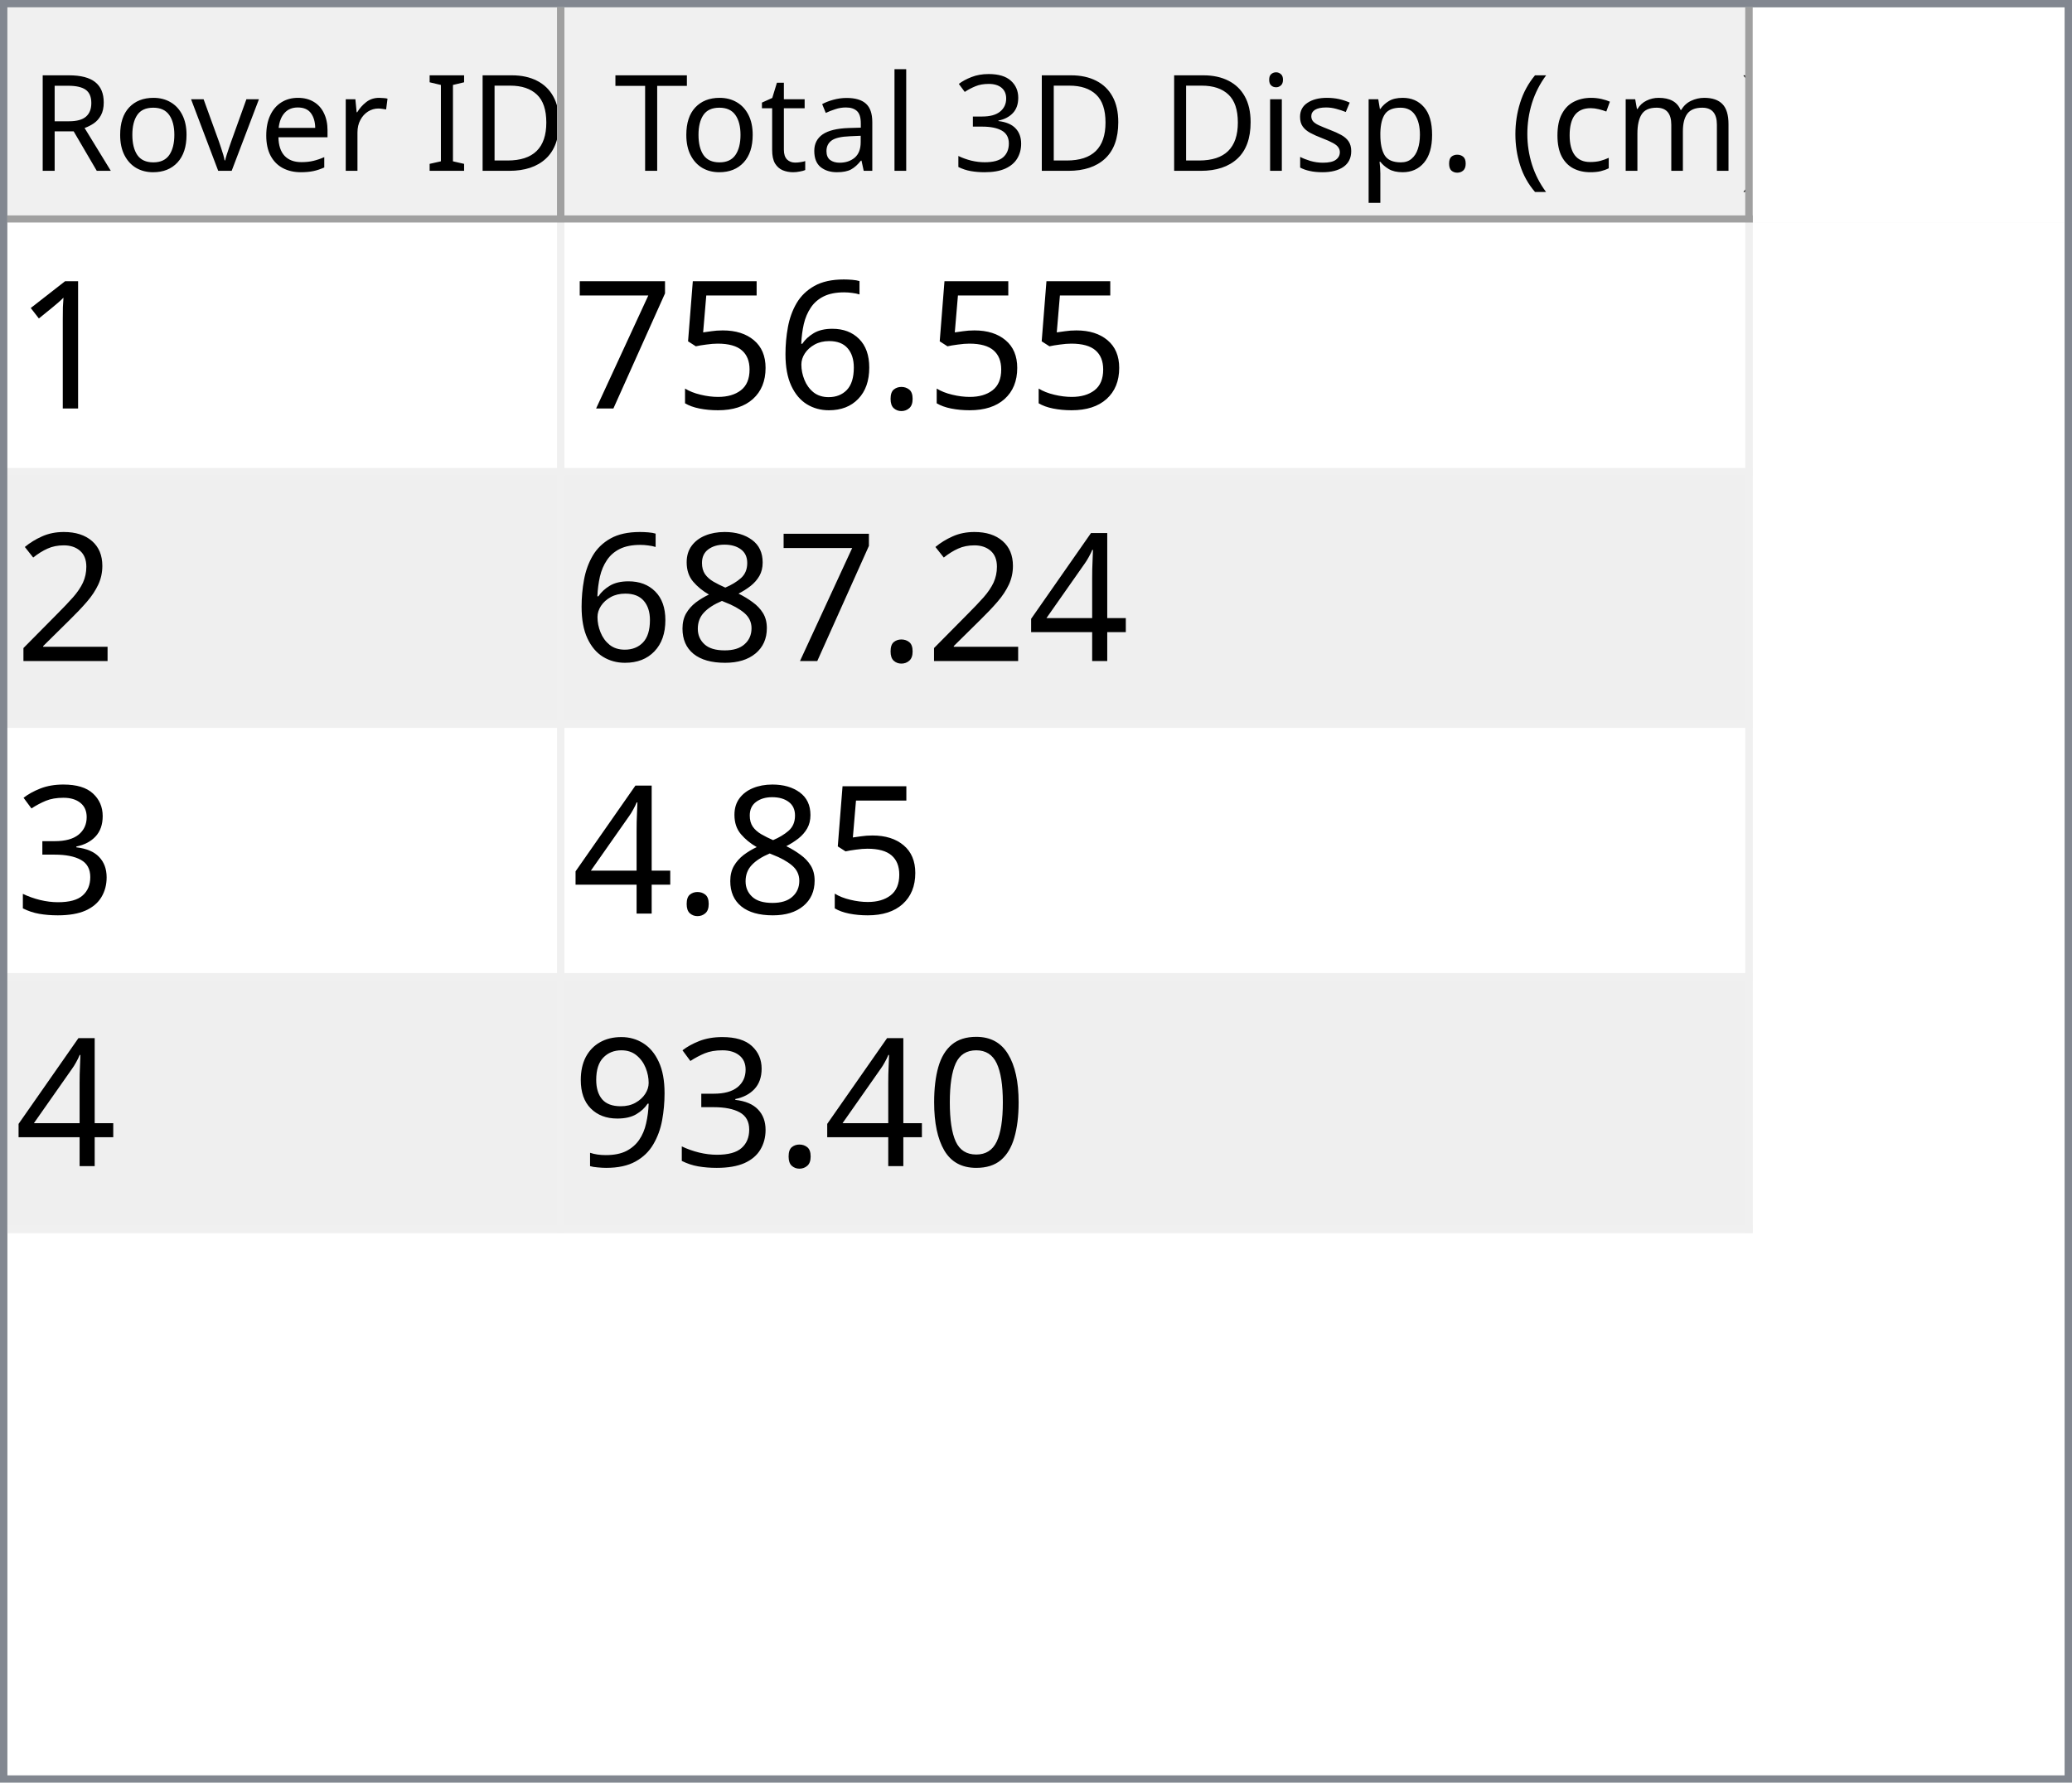
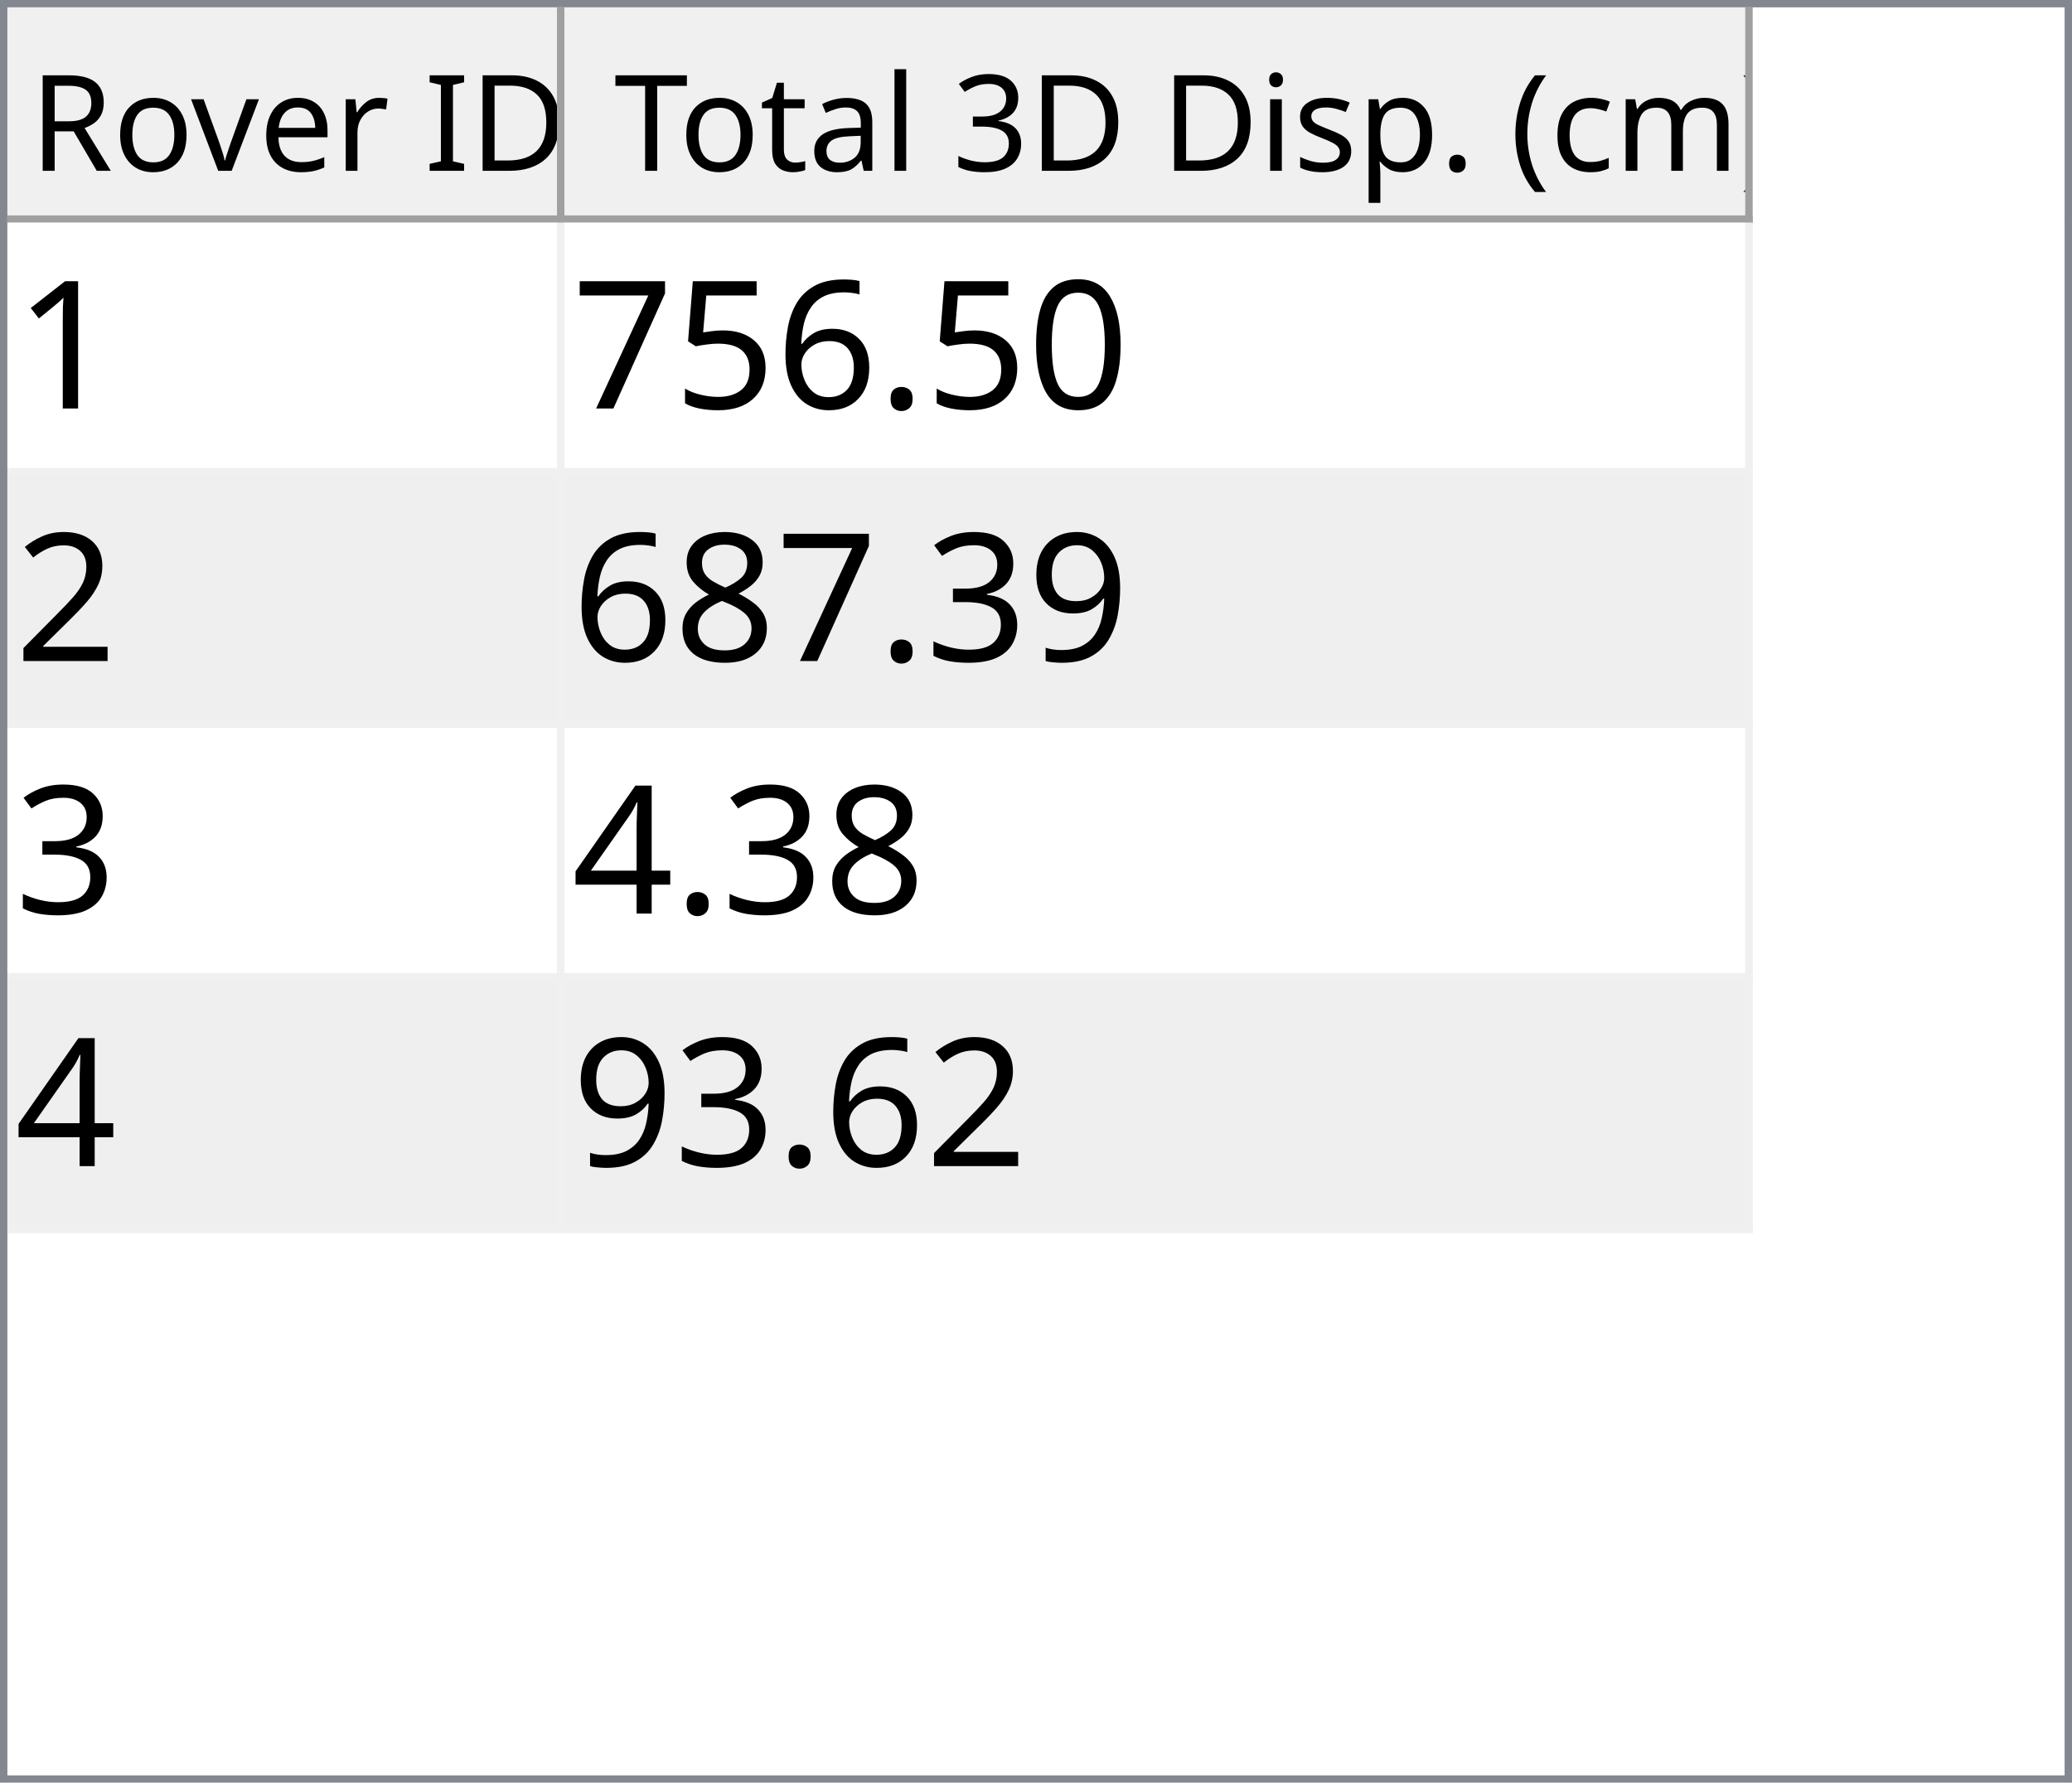
<svg xmlns="http://www.w3.org/2000/svg" style="fill-opacity:1; color-rendering:auto; color-interpolation:auto; text-rendering:auto; stroke:black; stroke-linecap:square; stroke-miterlimit:10; shape-rendering:auto; stroke-opacity:1; fill:black; stroke-dasharray:none; font-weight:normal; stroke-width:1; font-family:'Dialog'; font-style:normal; stroke-linejoin:miter; font-size:12px; stroke-dashoffset:0; image-rendering:auto;" width="279" height="240">
  <defs id="genericDefs" />
  <g>
    <defs id="defs1">
      <clipPath clipPathUnits="userSpaceOnUse" id="clipPath1">
        <path d="M0 0 L279 0 L279 240 L0 240 L0 0 Z" />
      </clipPath>
      <clipPath clipPathUnits="userSpaceOnUse" id="clipPath2">
        <path d="M0 0 L0 240 L279 240 L279 0 Z" />
      </clipPath>
      <clipPath clipPathUnits="userSpaceOnUse" id="clipPath3">
        <path d="M0 0 L0 29 L277 29 L277 0 Z" />
      </clipPath>
      <clipPath clipPathUnits="userSpaceOnUse" id="clipPath4">
        <path d="M0 0 L0 29 L75 29 L75 0 Z" />
      </clipPath>
      <clipPath clipPathUnits="userSpaceOnUse" id="clipPath5">
        <path d="M1 1 L1 28 L74 28 L74 1 Z" />
      </clipPath>
      <clipPath clipPathUnits="userSpaceOnUse" id="clipPath6">
        <path d="M0 0 L0 27 L73 27 L73 0 Z" />
      </clipPath>
      <clipPath clipPathUnits="userSpaceOnUse" id="clipPath7">
        <path d="M-0.5 -0.5 L-0.5 28.5 L74.5 28.5 L74.5 -0.5 Z" />
      </clipPath>
      <clipPath clipPathUnits="userSpaceOnUse" id="clipPath8">
        <path d="M0 0 L0 29 L160 29 L160 0 Z" />
      </clipPath>
      <clipPath clipPathUnits="userSpaceOnUse" id="clipPath9">
        <path d="M1 1 L1 28 L159 28 L159 1 Z" />
      </clipPath>
      <clipPath clipPathUnits="userSpaceOnUse" id="clipPath10">
        <path d="M0 0 L0 27 L158 27 L158 0 Z" />
      </clipPath>
      <clipPath clipPathUnits="userSpaceOnUse" id="clipPath11">
        <path d="M-0.5 -0.5 L-0.5 28.5 L159.5 28.5 L159.5 -0.5 Z" />
      </clipPath>
      <clipPath clipPathUnits="userSpaceOnUse" id="clipPath12">
        <path d="M0 0 L0 209 L277 209 L277 0 Z" />
      </clipPath>
      <clipPath clipPathUnits="userSpaceOnUse" id="clipPath13">
        <path d="M0 0 L0 136 L235 136 L235 0 Z" />
      </clipPath>
      <clipPath clipPathUnits="userSpaceOnUse" id="clipPath14">
        <path d="M-0.5 -0.5 L-0.5 135.5 L234.5 135.5 L234.5 -0.5 Z" />
      </clipPath>
      <clipPath clipPathUnits="userSpaceOnUse" id="clipPath15">
        <path d="M0 0 L0 33 L74 33 L74 0 Z" />
      </clipPath>
      <clipPath clipPathUnits="userSpaceOnUse" id="clipPath16">
        <path d="M0 0 L0 33 L159 33 L159 0 Z" />
      </clipPath>
      <font horiz-adv-x="64.551" id="font1">
        <font-face ascent="107.91" descent="25.098" units-per-em="100" style="font-style:normal; font-family:Segoe UI; font-weight:normal;" />
        <missing-glyph horiz-adv-x="64.551" d="M8.109 0 L8.109 68.266 L56.453 68.266 L56.453 0 L8.109 0 ZM15.328 7.234 L49.219 7.234 L49.219 61.031 L15.328 61.031 L15.328 7.234 Z" />
        <glyph unicode="D" horiz-adv-x="70.117" d="M9.188 0 L9.188 70.016 L28.516 70.016 Q65.531 70.016 65.531 35.891 Q65.531 19.672 55.25 9.836 Q44.969 0 27.734 0 L9.188 0 ZM17.391 62.594 L17.391 7.422 L27.828 7.422 Q41.609 7.422 49.273 14.797 Q56.938 22.172 56.938 35.688 Q56.938 62.594 28.328 62.594 L17.391 62.594 Z" />
        <glyph unicode="I" horiz-adv-x="26.611" d="M17.391 0 L9.188 0 L9.188 70.016 L17.391 70.016 L17.391 0 Z" />
        <glyph unicode=" " horiz-adv-x="27.393" d="" />
        <glyph unicode="r" horiz-adv-x="34.766" d="M34.188 41.891 Q32.078 43.5 28.125 43.5 Q23 43.5 19.555 38.672 Q16.109 33.844 16.109 25.484 L16.109 0 L8.109 0 L8.109 50 L16.109 50 L16.109 39.703 L16.312 39.703 Q18.016 44.969 21.531 47.922 Q25.047 50.875 29.391 50.875 Q32.516 50.875 34.188 50.203 L34.188 41.891 Z" />
        <glyph unicode="e" horiz-adv-x="52.295" d="M48.297 23 L12.984 23 Q13.188 14.656 17.484 10.109 Q21.781 5.562 29.297 5.562 Q37.75 5.562 44.828 11.141 L44.828 3.609 Q38.234 -1.172 27.391 -1.172 Q16.797 -1.172 10.742 5.641 Q4.688 12.453 4.688 24.812 Q4.688 36.469 11.305 43.82 Q17.922 51.172 27.734 51.172 Q37.547 51.172 42.922 44.828 Q48.297 38.484 48.297 27.203 L48.297 23 ZM40.094 29.781 Q40.047 36.719 36.75 40.578 Q33.453 44.438 27.594 44.438 Q21.922 44.438 17.969 40.383 Q14.016 36.328 13.094 29.781 L40.094 29.781 Z" />
        <glyph unicode="v" horiz-adv-x="47.9" d="M47.406 50 L27.484 0 L19.625 0 L0.688 50 L9.469 50 L22.172 13.672 Q23.578 9.672 23.922 6.688 L24.125 6.688 Q24.609 10.453 25.688 13.484 L38.969 50 L47.406 50 Z" />
        <glyph unicode="o" horiz-adv-x="58.594" d="M29 -1.172 Q17.922 -1.172 11.305 5.836 Q4.688 12.844 4.688 24.422 Q4.688 37.016 11.57 44.094 Q18.453 51.172 30.172 51.172 Q41.359 51.172 47.633 44.289 Q53.906 37.406 53.906 25.203 Q53.906 13.234 47.141 6.031 Q40.375 -1.172 29 -1.172 ZM29.594 44.438 Q21.875 44.438 17.383 39.188 Q12.891 33.938 12.891 24.703 Q12.891 15.828 17.43 10.695 Q21.969 5.562 29.594 5.562 Q37.359 5.562 41.531 10.594 Q45.703 15.625 45.703 24.906 Q45.703 34.281 41.531 39.359 Q37.359 44.438 29.594 44.438 Z" />
        <glyph unicode="R" horiz-adv-x="59.814" d="M59.375 0 L49.609 0 L37.891 19.625 Q36.281 22.359 34.766 24.289 Q33.25 26.219 31.664 27.438 Q30.078 28.656 28.25 29.219 Q26.422 29.781 24.125 29.781 L17.391 29.781 L17.391 0 L9.188 0 L9.188 70.016 L30.078 70.016 Q34.672 70.016 38.555 68.867 Q42.438 67.719 45.289 65.375 Q48.141 63.031 49.758 59.547 Q51.375 56.062 51.375 51.375 Q51.375 47.703 50.273 44.656 Q49.172 41.609 47.148 39.211 Q45.125 36.812 42.266 35.133 Q39.406 33.453 35.844 32.516 L35.844 32.328 Q37.594 31.547 38.891 30.547 Q40.188 29.547 41.359 28.18 Q42.531 26.812 43.68 25.078 Q44.828 23.344 46.234 21.047 L59.375 0 ZM17.391 62.594 L17.391 37.203 L28.516 37.203 Q31.594 37.203 34.203 38.133 Q36.812 39.062 38.719 40.797 Q40.625 42.531 41.703 45.047 Q42.781 47.562 42.781 50.688 Q42.781 56.297 39.141 59.445 Q35.5 62.594 28.609 62.594 L17.391 62.594 Z" />
        <glyph unicode=")" horiz-adv-x="30.176" d="M8.297 -15.922 L1.172 -15.922 Q16.406 2.344 16.406 26.812 Q16.406 51.469 1.078 70.016 L8.297 70.016 Q23.531 52.156 23.531 26.703 Q23.531 1.375 8.297 -15.922 Z" />
        <glyph unicode="m" horiz-adv-x="86.133" d="M79.109 0 L71.094 0 L71.094 28.719 Q71.094 37.016 68.531 40.727 Q65.969 44.438 59.906 44.438 Q54.781 44.438 51.195 39.75 Q47.609 35.062 47.609 28.516 L47.609 0 L39.594 0 L39.594 29.688 Q39.594 44.438 28.219 44.438 Q22.953 44.438 19.531 40.016 Q16.109 35.594 16.109 28.516 L16.109 0 L8.109 0 L8.109 50 L16.109 50 L16.109 42.094 L16.312 42.094 Q21.625 51.172 31.844 51.172 Q36.969 51.172 40.773 48.312 Q44.578 45.453 46 40.828 Q51.562 51.172 62.594 51.172 Q79.109 51.172 79.109 30.812 L79.109 0 Z" />
        <glyph unicode="c" horiz-adv-x="46.191" d="M42.188 2.297 Q36.422 -1.172 28.516 -1.172 Q17.828 -1.172 11.258 5.789 Q4.688 12.75 4.688 23.828 Q4.688 36.188 11.766 43.68 Q18.844 51.172 30.672 51.172 Q37.25 51.172 42.281 48.734 L42.281 40.531 Q36.719 44.438 30.375 44.438 Q22.703 44.438 17.797 38.945 Q12.891 33.453 12.891 24.516 Q12.891 15.719 17.508 10.641 Q22.125 5.562 29.891 5.562 Q36.422 5.562 42.188 9.906 L42.188 2.297 Z" />
        <glyph unicode="(" horiz-adv-x="30.176" d="M29.109 -15.922 L21.969 -15.922 Q6.844 1.375 6.844 26.703 Q6.844 52.156 21.969 70.016 L29.203 70.016 Q13.875 51.469 13.875 26.812 Q13.875 2.344 29.109 -15.922 Z" />
        <glyph unicode="." horiz-adv-x="21.68" d="M10.891 -1.078 Q8.641 -1.078 7.055 0.539 Q5.469 2.156 5.469 4.391 Q5.469 6.641 7.055 8.273 Q8.641 9.906 10.891 9.906 Q13.188 9.906 14.797 8.273 Q16.406 6.641 16.406 4.391 Q16.406 2.156 14.797 0.539 Q13.188 -1.078 10.891 -1.078 Z" />
        <glyph unicode="p" horiz-adv-x="58.789" d="M16.312 7.234 L16.109 7.234 L16.109 -23 L8.109 -23 L8.109 50 L16.109 50 L16.109 41.219 L16.312 41.219 Q22.219 51.172 33.594 51.172 Q43.266 51.172 48.688 44.461 Q54.109 37.75 54.109 26.469 Q54.109 13.922 48 6.375 Q41.891 -1.172 31.297 -1.172 Q21.578 -1.172 16.312 7.234 ZM16.109 27.391 L16.109 20.406 Q16.109 14.203 20.141 9.883 Q24.172 5.562 30.375 5.562 Q37.641 5.562 41.773 11.133 Q45.906 16.703 45.906 26.609 Q45.906 34.969 42.047 39.703 Q38.188 44.438 31.594 44.438 Q24.609 44.438 20.359 39.578 Q16.109 34.719 16.109 27.391 Z" />
        <glyph unicode="s" horiz-adv-x="42.432" d="M5.078 1.812 L5.078 10.406 Q11.625 5.562 19.484 5.562 Q30.031 5.562 30.031 12.594 Q30.031 14.594 29.125 15.992 Q28.219 17.391 26.68 18.461 Q25.141 19.531 23.07 20.383 Q21 21.234 18.609 22.172 Q15.281 23.484 12.766 24.828 Q10.25 26.172 8.57 27.859 Q6.891 29.547 6.031 31.695 Q5.172 33.844 5.172 36.719 Q5.172 40.234 6.789 42.945 Q8.406 45.656 11.086 47.484 Q13.766 49.312 17.211 50.242 Q20.656 51.172 24.312 51.172 Q30.812 51.172 35.938 48.922 L35.938 40.828 Q30.422 44.438 23.25 44.438 Q21 44.438 19.195 43.922 Q17.391 43.406 16.094 42.477 Q14.797 41.547 14.086 40.258 Q13.375 38.969 13.375 37.406 Q13.375 35.453 14.086 34.133 Q14.797 32.812 16.164 31.789 Q17.531 30.766 19.484 29.938 Q21.438 29.109 23.922 28.125 Q27.25 26.859 29.883 25.516 Q32.516 24.172 34.375 22.484 Q36.234 20.797 37.234 18.602 Q38.234 16.406 38.234 13.375 Q38.234 9.672 36.602 6.938 Q34.969 4.203 32.234 2.398 Q29.5 0.594 25.93 -0.289 Q22.359 -1.172 18.453 -1.172 Q10.75 -1.172 5.078 1.812 Z" />
        <glyph unicode="i" horiz-adv-x="24.219" d="M12.203 62.703 Q10.062 62.703 8.547 64.164 Q7.031 65.625 7.031 67.875 Q7.031 70.125 8.547 71.609 Q10.062 73.094 12.203 73.094 Q14.406 73.094 15.945 71.609 Q17.484 70.125 17.484 67.875 Q17.484 65.719 15.945 64.211 Q14.406 62.703 12.203 62.703 ZM16.109 0 L8.109 0 L8.109 50 L16.109 50 L16.109 0 Z" />
        <glyph unicode="3" horiz-adv-x="53.906" d="M46.531 19.828 Q46.531 15.094 44.75 11.211 Q42.969 7.328 39.719 4.57 Q36.469 1.812 31.93 0.297 Q27.391 -1.219 21.922 -1.219 Q11.922 -1.219 6 2.594 L6 11.188 Q13.094 5.609 22.219 5.609 Q25.875 5.609 28.828 6.539 Q31.781 7.469 33.906 9.227 Q36.031 10.984 37.18 13.477 Q38.328 15.969 38.328 19.094 Q38.328 32.812 18.797 32.812 L12.984 32.812 L12.984 39.594 L18.5 39.594 Q35.797 39.594 35.797 52.484 Q35.797 64.406 22.609 64.406 Q15.188 64.406 8.688 59.422 L8.688 67.188 Q15.375 71.188 24.609 71.188 Q29 71.188 32.57 69.969 Q36.141 68.75 38.68 66.555 Q41.219 64.359 42.609 61.281 Q44 58.203 44 54.5 Q44 40.672 30.031 36.719 L30.031 36.531 Q33.594 36.141 36.625 34.797 Q39.656 33.453 41.852 31.305 Q44.047 29.156 45.289 26.25 Q46.531 23.344 46.531 19.828 Z" />
        <glyph unicode="l" horiz-adv-x="24.219" d="M16.109 0 L8.109 0 L8.109 74.031 L16.109 74.031 L16.109 0 Z" />
        <glyph unicode="a" horiz-adv-x="50.879" d="M43.891 0 L35.891 0 L35.891 7.812 L35.688 7.812 Q30.469 -1.172 20.312 -1.172 Q12.844 -1.172 8.617 2.781 Q4.391 6.734 4.391 13.281 Q4.391 27.297 20.906 29.594 L35.891 31.688 Q35.891 44.438 25.594 44.438 Q16.547 44.438 9.281 38.281 L9.281 46.484 Q16.656 51.172 26.266 51.172 Q43.891 51.172 43.891 32.516 L43.891 0 ZM35.891 25.297 L23.828 23.641 Q18.266 22.859 15.43 20.875 Q12.594 18.891 12.594 13.875 Q12.594 10.203 15.211 7.883 Q17.828 5.562 22.172 5.562 Q28.125 5.562 32.008 9.742 Q35.891 13.922 35.891 20.312 L35.891 25.297 Z" />
        <glyph unicode="t" horiz-adv-x="33.887" d="M31.297 0.484 Q28.469 -1.078 23.828 -1.078 Q10.688 -1.078 10.688 13.578 L10.688 43.172 L2.094 43.172 L2.094 50 L10.688 50 L10.688 62.203 L18.703 64.797 L18.703 50 L31.297 50 L31.297 43.172 L18.703 43.172 L18.703 14.984 Q18.703 9.969 20.414 7.82 Q22.125 5.672 26.078 5.672 Q29.109 5.672 31.297 7.328 L31.297 0.484 Z" />
        <glyph unicode="T" horiz-adv-x="52.393" d="M50.594 62.594 L30.375 62.594 L30.375 0 L22.172 0 L22.172 62.594 L2 62.594 L2 70.016 L50.594 70.016 L50.594 62.594 Z" />
      </font>
      <font horiz-adv-x="75.0" id="font2">
        <font-face ascent="100.537" descent="21.973" units-per-em="100" style="font-style:normal; font-family:sans-serif; font-weight:normal;" />
        <missing-glyph horiz-adv-x="75.0" d="M12.5 0 L12.5 62.5 L62.5 62.5 L62.5 0 L12.5 0 ZM14.062 1.562 L60.938 1.562 L60.938 60.938 L14.062 60.938 L14.062 1.562 Z" />
        <glyph unicode="1" horiz-adv-x="55.615" d="M37.25 0 L28.469 0 L28.469 56 Q25.297 52.984 20.141 49.953 Q14.984 46.922 10.891 45.406 L10.891 53.906 Q18.266 57.375 23.781 62.305 Q29.297 67.234 31.594 71.875 L37.25 71.875 L37.25 0 Z" />
+         <glyph unicode="0" horiz-adv-x="55.615" d="M4.156 35.297 Q4.156 48 6.766 55.742 Q9.375 63.484 14.523 67.68 Q19.672 71.875 27.484 71.875 Q33.25 71.875 37.594 69.555 Q41.938 67.234 44.773 62.867 Q47.609 58.5 49.219 52.227 Q50.828 45.953 50.828 35.297 Q50.828 22.703 48.242 14.969 Q45.656 7.234 40.508 3.008 Q35.359 -1.219 27.484 -1.219 Q17.141 -1.219 11.234 6.203 Q4.156 15.141 4.156 35.297 ZM13.188 35.297 Q13.188 17.672 17.312 11.836 Q21.438 6 27.484 6 Q33.547 6 37.672 11.859 Q41.797 17.719 41.797 35.297 Q41.797 52.984 37.672 58.789 Q33.547 64.594 27.391 64.594 Q21.344 64.594 17.719 59.469 Q13.188 52.938 13.188 35.297 Z" />
        <glyph unicode="." horiz-adv-x="27.783" d="M9.078 0 L9.078 10.016 L19.094 10.016 L19.094 0 L9.078 0 Z" />
        <glyph unicode="6" horiz-adv-x="55.615" d="M49.75 54.047 L41.016 53.375 Q39.844 58.547 37.703 60.891 Q34.125 64.656 28.906 64.656 Q24.703 64.656 21.531 62.312 Q17.391 59.281 14.992 53.469 Q12.594 47.656 12.5 36.922 Q15.672 41.75 20.266 44.094 Q24.859 46.438 29.891 46.438 Q38.672 46.438 44.852 39.969 Q51.031 33.5 51.031 23.25 Q51.031 16.5 48.125 10.719 Q45.219 4.938 40.141 1.859 Q35.062 -1.219 28.609 -1.219 Q17.625 -1.219 10.695 6.859 Q3.766 14.938 3.766 33.5 Q3.766 54.25 11.422 63.672 Q18.109 71.875 29.438 71.875 Q37.891 71.875 43.289 67.141 Q48.688 62.406 49.75 54.047 ZM13.875 23.188 Q13.875 18.656 15.797 14.508 Q17.719 10.359 21.188 8.18 Q24.656 6 28.469 6 Q34.031 6 38.039 10.492 Q42.047 14.984 42.047 22.703 Q42.047 30.125 38.086 34.398 Q34.125 38.672 28.125 38.672 Q22.172 38.672 18.023 34.398 Q13.875 30.125 13.875 23.188 Z" />
        <glyph unicode="5" horiz-adv-x="55.615" d="M4.156 18.75 L13.375 19.531 Q14.406 12.797 18.141 9.398 Q21.875 6 27.156 6 Q33.5 6 37.891 10.789 Q42.281 15.578 42.281 23.484 Q42.281 31 38.062 35.352 Q33.844 39.703 27 39.703 Q22.75 39.703 19.336 37.773 Q15.922 35.844 13.969 32.766 L5.719 33.844 L12.641 70.609 L48.25 70.609 L48.25 62.203 L19.672 62.203 L15.828 42.969 Q22.266 47.469 29.344 47.469 Q38.719 47.469 45.164 40.969 Q51.609 34.469 51.609 24.266 Q51.609 14.547 45.953 7.469 Q39.062 -1.219 27.156 -1.219 Q17.391 -1.219 11.211 4.25 Q5.031 9.719 4.156 18.75 Z" />
        <glyph unicode="7" horiz-adv-x="55.615" d="M4.734 62.203 L4.734 70.656 L51.078 70.656 L51.078 63.812 Q44.234 56.547 37.523 44.484 Q30.812 32.422 27.156 19.672 Q24.516 10.688 23.781 0 L14.75 0 Q14.891 8.453 18.062 20.414 Q21.234 32.375 27.172 43.484 Q33.109 54.594 39.797 62.203 L4.734 62.203 Z" />
        <glyph unicode="2" horiz-adv-x="55.615" d="M50.344 8.453 L50.344 0 L3.031 0 Q2.938 3.172 4.047 6.109 Q5.859 10.938 9.836 15.625 Q13.812 20.312 21.344 26.469 Q33.016 36.031 37.117 41.625 Q41.219 47.219 41.219 52.203 Q41.219 57.422 37.477 61.008 Q33.734 64.594 27.734 64.594 Q21.391 64.594 17.578 60.789 Q13.766 56.984 13.719 50.25 L4.688 51.172 Q5.609 61.281 11.664 66.578 Q17.719 71.875 27.938 71.875 Q38.234 71.875 44.242 66.164 Q50.25 60.453 50.25 52 Q50.25 47.703 48.492 43.555 Q46.734 39.406 42.656 34.812 Q38.578 30.219 29.109 22.219 Q21.188 15.578 18.945 13.211 Q16.703 10.844 15.234 8.453 L50.344 8.453 Z" />
+         <glyph unicode="9" horiz-adv-x="55.615" d="M5.469 16.547 L13.922 17.328 Q14.984 11.375 18.016 8.688 Q21.047 6 25.781 6 Q29.828 6 32.883 7.859 Q35.938 9.719 37.891 12.82 Q39.844 15.922 41.164 21.195 Q42.484 26.469 42.484 31.938 Q42.484 32.516 42.438 33.688 Q39.797 29.5 35.234 26.883 Q30.672 24.266 25.344 24.266 Q16.453 24.266 10.305 30.711 Q4.156 37.156 4.156 47.703 Q4.156 58.594 10.578 65.234 Q17 71.875 26.656 71.875 Q33.641 71.875 39.43 68.117 Q45.219 64.359 48.219 57.398 Q51.219 50.438 51.219 37.25 Q51.219 23.531 48.242 15.406 Q45.266 7.281 39.383 3.031 Q33.5 -1.219 25.594 -1.219 Q17.188 -1.219 11.867 3.445 Q6.547 8.109 5.469 16.547 ZM41.453 48.141 Q41.453 55.719 37.43 60.156 Q33.406 64.594 27.734 64.594 Q21.875 64.594 17.531 59.812 Q13.188 55.031 13.188 47.406 Q13.188 40.578 17.312 36.305 Q21.438 32.031 27.484 32.031 Q33.594 32.031 37.523 36.305 Q41.453 40.578 41.453 48.141 Z" />
+         <glyph unicode="3" horiz-adv-x="55.615" d="M4.203 18.891 L12.984 20.062 Q14.5 12.594 18.141 9.297 Q21.781 6 27 6 Q33.203 6 37.477 10.297 Q41.75 14.594 41.75 20.953 Q41.75 27 37.797 30.93 Q33.844 34.859 27.734 34.859 Q25.25 34.859 21.531 33.891 L22.516 41.609 Q23.391 41.5 23.922 41.5 Q29.547 41.5 34.039 44.43 Q38.531 47.359 38.531 53.469 Q38.531 58.297 35.258 61.477 Q31.984 64.656 26.812 64.656 Q21.688 64.656 18.266 61.43 Q14.844 58.203 13.875 51.766 L5.078 53.328 Q6.688 62.156 12.398 67.016 Q18.109 71.875 26.609 71.875 Q32.469 71.875 37.398 69.359 Q42.328 66.844 44.945 62.5 Q47.562 58.156 47.562 53.266 Q47.562 48.641 45.07 44.828 Q42.578 41.016 37.703 38.766 Q44.047 37.312 47.562 32.695 Q51.078 28.078 51.078 21.141 Q51.078 11.766 44.242 5.25 Q37.406 -1.266 26.953 -1.266 Q17.531 -1.266 11.305 4.352 Q5.078 9.969 4.203 18.891 Z" />
+         <glyph unicode="8" horiz-adv-x="55.615" d="M17.672 38.812 Q12.203 40.828 9.57 44.539 Q6.938 48.25 6.938 53.422 Q6.938 61.234 12.555 66.555 Q18.172 71.875 27.484 71.875 Q36.859 71.875 42.578 66.43 Q48.297 60.984 48.297 53.172 Q48.297 48.188 45.68 44.508 Q43.062 40.828 37.75 38.812 Q44.344 36.672 47.781 31.883 Q51.219 27.094 51.219 20.453 Q51.219 11.281 44.727 5.031 Q38.234 -1.219 27.641 -1.219 Q17.047 -1.219 10.547 5.055 Q4.047 11.328 4.047 20.703 Q4.047 27.688 7.594 32.398 Q11.141 37.109 17.672 38.812 ZM15.922 53.719 Q15.922 48.641 19.195 45.414 Q22.469 42.188 27.688 42.188 Q32.766 42.188 36.016 45.383 Q39.266 48.578 39.266 53.219 Q39.266 58.062 35.914 61.359 Q32.562 64.656 27.594 64.656 Q22.562 64.656 19.242 61.43 Q15.922 58.203 15.922 53.719 ZM13.094 20.656 Q13.094 16.891 14.875 13.375 Q16.656 9.859 20.172 7.93 Q23.688 6 27.734 6 Q34.031 6 38.133 10.055 Q42.234 14.109 42.234 20.359 Q42.234 26.703 38.016 30.859 Q33.797 35.016 27.438 35.016 Q21.234 35.016 17.164 30.914 Q13.094 26.812 13.094 20.656 Z" />
        <glyph unicode="4" horiz-adv-x="55.615" d="M32.328 0 L32.328 17.141 L1.266 17.141 L1.266 25.203 L33.938 71.578 L41.109 71.578 L41.109 25.203 L50.781 25.203 L50.781 17.141 L41.109 17.141 L41.109 0 L32.328 0 ZM32.328 25.203 L32.328 57.469 L9.906 25.203 L32.328 25.203 Z" />
-         <glyph unicode="8" horiz-adv-x="55.615" d="M17.672 38.812 Q12.203 40.828 9.57 44.539 Q6.938 48.25 6.938 53.422 Q6.938 61.234 12.555 66.555 Q18.172 71.875 27.484 71.875 Q36.859 71.875 42.578 66.43 Q48.297 60.984 48.297 53.172 Q48.297 48.188 45.68 44.508 Q43.062 40.828 37.75 38.812 Q44.344 36.672 47.781 31.883 Q51.219 27.094 51.219 20.453 Q51.219 11.281 44.727 5.031 Q38.234 -1.219 27.641 -1.219 Q17.047 -1.219 10.547 5.055 Q4.047 11.328 4.047 20.703 Q4.047 27.688 7.594 32.398 Q11.141 37.109 17.672 38.812 ZM15.922 53.719 Q15.922 48.641 19.195 45.414 Q22.469 42.188 27.688 42.188 Q32.766 42.188 36.016 45.383 Q39.266 48.578 39.266 53.219 Q39.266 58.062 35.914 61.359 Q32.562 64.656 27.594 64.656 Q22.562 64.656 19.242 61.43 Q15.922 58.203 15.922 53.719 ZM13.094 20.656 Q13.094 16.891 14.875 13.375 Q16.656 9.859 20.172 7.93 Q23.688 6 27.734 6 Q34.031 6 38.133 10.055 Q42.234 14.109 42.234 20.359 Q42.234 26.703 38.016 30.859 Q33.797 35.016 27.438 35.016 Q21.234 35.016 17.164 30.914 Q13.094 26.812 13.094 20.656 Z" />
-         <glyph unicode="3" horiz-adv-x="55.615" d="M4.203 18.891 L12.984 20.062 Q14.5 12.594 18.141 9.297 Q21.781 6 27 6 Q33.203 6 37.477 10.297 Q41.75 14.594 41.75 20.953 Q41.75 27 37.797 30.93 Q33.844 34.859 27.734 34.859 Q25.25 34.859 21.531 33.891 L22.516 41.609 Q23.391 41.5 23.922 41.5 Q29.547 41.5 34.039 44.43 Q38.531 47.359 38.531 53.469 Q38.531 58.297 35.258 61.477 Q31.984 64.656 26.812 64.656 Q21.688 64.656 18.266 61.43 Q14.844 58.203 13.875 51.766 L5.078 53.328 Q6.688 62.156 12.398 67.016 Q18.109 71.875 26.609 71.875 Q32.469 71.875 37.398 69.359 Q42.328 66.844 44.945 62.5 Q47.562 58.156 47.562 53.266 Q47.562 48.641 45.07 44.828 Q42.578 41.016 37.703 38.766 Q44.047 37.312 47.562 32.695 Q51.078 28.078 51.078 21.141 Q51.078 11.766 44.242 5.25 Q37.406 -1.266 26.953 -1.266 Q17.531 -1.266 11.305 4.352 Q5.078 9.969 4.203 18.891 Z" />
-         <glyph unicode="0" horiz-adv-x="55.615" d="M4.156 35.297 Q4.156 48 6.766 55.742 Q9.375 63.484 14.523 67.68 Q19.672 71.875 27.484 71.875 Q33.25 71.875 37.594 69.555 Q41.938 67.234 44.773 62.867 Q47.609 58.5 49.219 52.227 Q50.828 45.953 50.828 35.297 Q50.828 22.703 48.242 14.969 Q45.656 7.234 40.508 3.008 Q35.359 -1.219 27.484 -1.219 Q17.141 -1.219 11.234 6.203 Q4.156 15.141 4.156 35.297 ZM13.188 35.297 Q13.188 17.672 17.312 11.836 Q21.438 6 27.484 6 Q33.547 6 37.672 11.859 Q41.797 17.719 41.797 35.297 Q41.797 52.984 37.672 58.789 Q33.547 64.594 27.391 64.594 Q21.344 64.594 17.719 59.469 Q13.188 52.938 13.188 35.297 Z" />
-         <glyph unicode="9" horiz-adv-x="55.615" d="M5.469 16.547 L13.922 17.328 Q14.984 11.375 18.016 8.688 Q21.047 6 25.781 6 Q29.828 6 32.883 7.859 Q35.938 9.719 37.891 12.82 Q39.844 15.922 41.164 21.195 Q42.484 26.469 42.484 31.938 Q42.484 32.516 42.438 33.688 Q39.797 29.5 35.234 26.883 Q30.672 24.266 25.344 24.266 Q16.453 24.266 10.305 30.711 Q4.156 37.156 4.156 47.703 Q4.156 58.594 10.578 65.234 Q17 71.875 26.656 71.875 Q33.641 71.875 39.43 68.117 Q45.219 64.359 48.219 57.398 Q51.219 50.438 51.219 37.25 Q51.219 23.531 48.242 15.406 Q45.266 7.281 39.383 3.031 Q33.5 -1.219 25.594 -1.219 Q17.188 -1.219 11.867 3.445 Q6.547 8.109 5.469 16.547 ZM41.453 48.141 Q41.453 55.719 37.43 60.156 Q33.406 64.594 27.734 64.594 Q21.875 64.594 17.531 59.812 Q13.188 55.031 13.188 47.406 Q13.188 40.578 17.312 36.305 Q21.438 32.031 27.484 32.031 Q33.594 32.031 37.523 36.305 Q41.453 40.578 41.453 48.141 Z" />
      </font>
    </defs>
    <g style="fill:white; stroke:white;">
      <rect x="0" y="0" width="279" style="clip-path:url(#clipPath1); stroke:none;" height="240" />
    </g>
    <g style="fill:white; text-rendering:optimizeSpeed; color-rendering:optimizeSpeed; image-rendering:optimizeSpeed; shape-rendering:crispEdges; stroke:white; color-interpolation:sRGB;">
      <rect x="0" width="279" height="240" y="0" style="stroke:none;" />
      <path style="stroke:none;" d="M0 240 L279 240 L279 0 L0 0 Z" />
    </g>
    <g style="fill:rgb(240,240,240); font-size:18px; font-family:'Segoe UI'; stroke:rgb(240,240,240);">
      <rect x="0" y="0" width="279" style="clip-path:url(#clipPath2); stroke:none;" height="240" />
    </g>
    <g style="fill:rgb(130,135,144); font-size:18px; font-family:'Segoe UI'; stroke:rgb(130,135,144);">
      <path d="M0 0 L279 0 L279 240 L0 240 L0 0 ZM1 1 L278 1 L278 239 L1 239 L1 1 Z" style="fill-rule:evenodd; clip-path:url(#clipPath2); stroke:none;" />
    </g>
    <g style="fill:white; font-size:18px; font-family:'Segoe UI'; stroke:white;" transform="translate(1,1)">
      <rect x="0" y="0" width="277" style="clip-path:url(#clipPath3); stroke:none;" height="29" />
    </g>
    <g style="fill:rgb(240,240,240); font-size:18px; font-family:'Segoe UI'; stroke:rgb(240,240,240);" transform="translate(1,1)">
      <rect x="0" y="0" width="75" style="clip-path:url(#clipPath4); stroke:none;" height="29" />
    </g>
    <g style="font-family:'Segoe UI'; font-size:18px;" transform="translate(2,2)">
      <text x="2" xml:space="preserve" y="21" style="clip-path:url(#clipPath6); stroke:none;">Rover ID</text>
    </g>
    <g transform="translate(1.5,1.5)" style="fill:rgb(160,160,160); font-size:18px; font-family:'Segoe UI'; stroke:rgb(160,160,160); stroke-linejoin:bevel;">
      <line x1="74" x2="74" y1="0" style="fill:none; clip-path:url(#clipPath7);" y2="28" />
    </g>
    <g transform="matrix(1,0,0,1,1,1) translate(0.5,0.5)" style="fill:rgb(160,160,160); font-size:18px; font-family:'Segoe UI'; stroke:rgb(160,160,160); stroke-linejoin:bevel;">
      <line x1="0" x2="74" y1="28" style="fill:none; clip-path:url(#clipPath7);" y2="28" />
    </g>
    <g style="fill:rgb(240,240,240); font-size:18px; font-family:'Segoe UI'; stroke:rgb(240,240,240);" transform="translate(76,1)">
      <rect x="0" y="0" width="160" style="clip-path:url(#clipPath8); stroke:none;" height="29" />
    </g>
    <g style="font-family:'Segoe UI'; font-size:18px;" transform="translate(77,2)">
      <text x="1" xml:space="preserve" y="21" style="clip-path:url(#clipPath10); stroke:none;"> Total 3D Disp. (cm)</text>
    </g>
    <g transform="translate(76.5,1.5)" style="fill:rgb(160,160,160); font-size:18px; font-family:'Segoe UI'; stroke:rgb(160,160,160); stroke-linejoin:bevel;">
      <line x1="159" x2="159" y1="0" style="fill:none; clip-path:url(#clipPath11);" y2="28" />
    </g>
    <g transform="matrix(1,0,0,1,76,1) translate(0.5,0.5)" style="fill:rgb(160,160,160); font-size:18px; font-family:'Segoe UI'; stroke:rgb(160,160,160); stroke-linejoin:bevel;">
      <line x1="0" x2="159" y1="28" style="fill:none; clip-path:url(#clipPath11);" y2="28" />
    </g>
    <g style="fill:white; font-size:18px; font-family:'Segoe UI'; stroke:white;" transform="translate(1,30)">
      <rect x="0" y="0" width="277" style="clip-path:url(#clipPath12); stroke:none;" height="209" />
    </g>
    <g style="fill:rgb(240,240,240); font-size:24px; font-family:sans-serif; stroke:rgb(240,240,240);" transform="translate(1,30)">
      <rect x="0" y="0" width="235" style="clip-path:url(#clipPath13); stroke:none;" height="136" />
      <line transform="translate(0.5,0.5)" x1="0" x2="234" y1="33" style="clip-path:url(#clipPath14); fill:none; stroke-linejoin:bevel;" y2="33" />
    </g>
    <g transform="matrix(1,0,0,1,1,30) translate(0.5,0.5)" style="fill:rgb(240,240,240); font-size:24px; font-family:sans-serif; stroke:rgb(240,240,240); stroke-linejoin:bevel;">
      <line x1="0" x2="234" y1="67" style="fill:none; clip-path:url(#clipPath14);" y2="67" />
    </g>
    <g transform="matrix(1,0,0,1,1,30) translate(0.5,0.5)" style="fill:rgb(240,240,240); font-size:24px; font-family:sans-serif; stroke:rgb(240,240,240); stroke-linejoin:bevel;">
      <line x1="0" x2="234" y1="101" style="fill:none; clip-path:url(#clipPath14);" y2="101" />
    </g>
    <g transform="matrix(1,0,0,1,1,30) translate(0.5,0.5)" style="fill:rgb(240,240,240); font-size:24px; font-family:sans-serif; stroke:rgb(240,240,240); stroke-linejoin:bevel;">
      <line x1="0" x2="234" y1="135" style="fill:none; clip-path:url(#clipPath14);" y2="135" />
    </g>
    <g transform="matrix(1,0,0,1,1,30) translate(0.5,0.5)" style="fill:rgb(240,240,240); font-size:24px; font-family:sans-serif; stroke:rgb(240,240,240); stroke-linejoin:bevel;">
      <line x1="74" x2="74" y1="0" style="fill:none; clip-path:url(#clipPath14);" y2="135" />
    </g>
    <g transform="matrix(1,0,0,1,1,30) translate(0.5,0.5)" style="fill:rgb(240,240,240); font-size:24px; font-family:sans-serif; stroke:rgb(240,240,240); stroke-linejoin:bevel;">
      <line x1="234" x2="234" y1="0" style="fill:none; clip-path:url(#clipPath14);" y2="135" />
    </g>
    <g style="fill:white; font-size:24px; font-family:sans-serif; stroke:white;" transform="matrix(1,0,0,1,1,30)">
      <rect x="0" y="0" width="74" style="clip-path:url(#clipPath15); stroke:none;" height="33" />
      <text x="1" y="25" style="fill:black; clip-path:url(#clipPath15); stroke:none;" xml:space="preserve">1</text>
    </g>
    <g style="fill:white; font-size:24px; font-family:sans-serif; stroke:white;" transform="matrix(1,0,0,1,1,30) translate(75,0)">
      <rect x="0" y="0" width="159" style="clip-path:url(#clipPath16); stroke:none;" height="33" />
-       <text x="1" y="25" style="fill:black; clip-path:url(#clipPath16); stroke:none;" xml:space="preserve">756.55</text>
+       <text x="1" y="25" style="fill:black; clip-path:url(#clipPath16); stroke:none;" xml:space="preserve">756.50</text>
    </g>
    <g style="fill:rgb(239,239,239); font-size:24px; font-family:sans-serif; stroke:rgb(239,239,239);" transform="matrix(1,0,0,1,1,30) translate(0,34)">
      <rect x="0" y="0" width="74" style="clip-path:url(#clipPath15); stroke:none;" height="33" />
      <text x="1" y="25" style="fill:black; clip-path:url(#clipPath15); stroke:none;" xml:space="preserve">2</text>
    </g>
    <g style="fill:rgb(239,239,239); font-size:24px; font-family:sans-serif; stroke:rgb(239,239,239);" transform="matrix(1,0,0,1,1,30) translate(75,34)">
      <rect x="0" y="0" width="159" style="clip-path:url(#clipPath16); stroke:none;" height="33" />
-       <text x="1" y="25" style="fill:black; clip-path:url(#clipPath16); stroke:none;" xml:space="preserve">687.24</text>
+       <text x="1" y="25" style="fill:black; clip-path:url(#clipPath16); stroke:none;" xml:space="preserve">687.39</text>
    </g>
    <g style="fill:white; font-size:24px; font-family:sans-serif; stroke:white;" transform="matrix(1,0,0,1,1,30) translate(0,68)">
      <rect x="0" y="0" width="74" style="clip-path:url(#clipPath15); stroke:none;" height="33" />
      <text x="1" y="25" style="fill:black; clip-path:url(#clipPath15); stroke:none;" xml:space="preserve">3</text>
    </g>
    <g style="fill:white; font-size:24px; font-family:sans-serif; stroke:white;" transform="matrix(1,0,0,1,1,30) translate(75,68)">
      <rect x="0" y="0" width="159" style="clip-path:url(#clipPath16); stroke:none;" height="33" />
-       <text x="1" y="25" style="fill:black; clip-path:url(#clipPath16); stroke:none;" xml:space="preserve">4.85</text>
+       <text x="1" y="25" style="fill:black; clip-path:url(#clipPath16); stroke:none;" xml:space="preserve">4.38</text>
    </g>
    <g style="fill:rgb(239,239,239); font-size:24px; font-family:sans-serif; stroke:rgb(239,239,239);" transform="matrix(1,0,0,1,1,30) translate(0,102)">
      <rect x="0" y="0" width="74" style="clip-path:url(#clipPath15); stroke:none;" height="33" />
      <text x="1" y="25" style="fill:black; clip-path:url(#clipPath15); stroke:none;" xml:space="preserve">4</text>
    </g>
    <g style="fill:rgb(239,239,239); font-size:24px; font-family:sans-serif; stroke:rgb(239,239,239);" transform="matrix(1,0,0,1,1,30) translate(75,102)">
      <rect x="0" y="0" width="159" style="clip-path:url(#clipPath16); stroke:none;" height="33" />
-       <text x="1" y="25" style="fill:black; clip-path:url(#clipPath16); stroke:none;" xml:space="preserve">93.40</text>
+       <text x="1" y="25" style="fill:black; clip-path:url(#clipPath16); stroke:none;" xml:space="preserve">93.62</text>
    </g>
  </g>
</svg>
